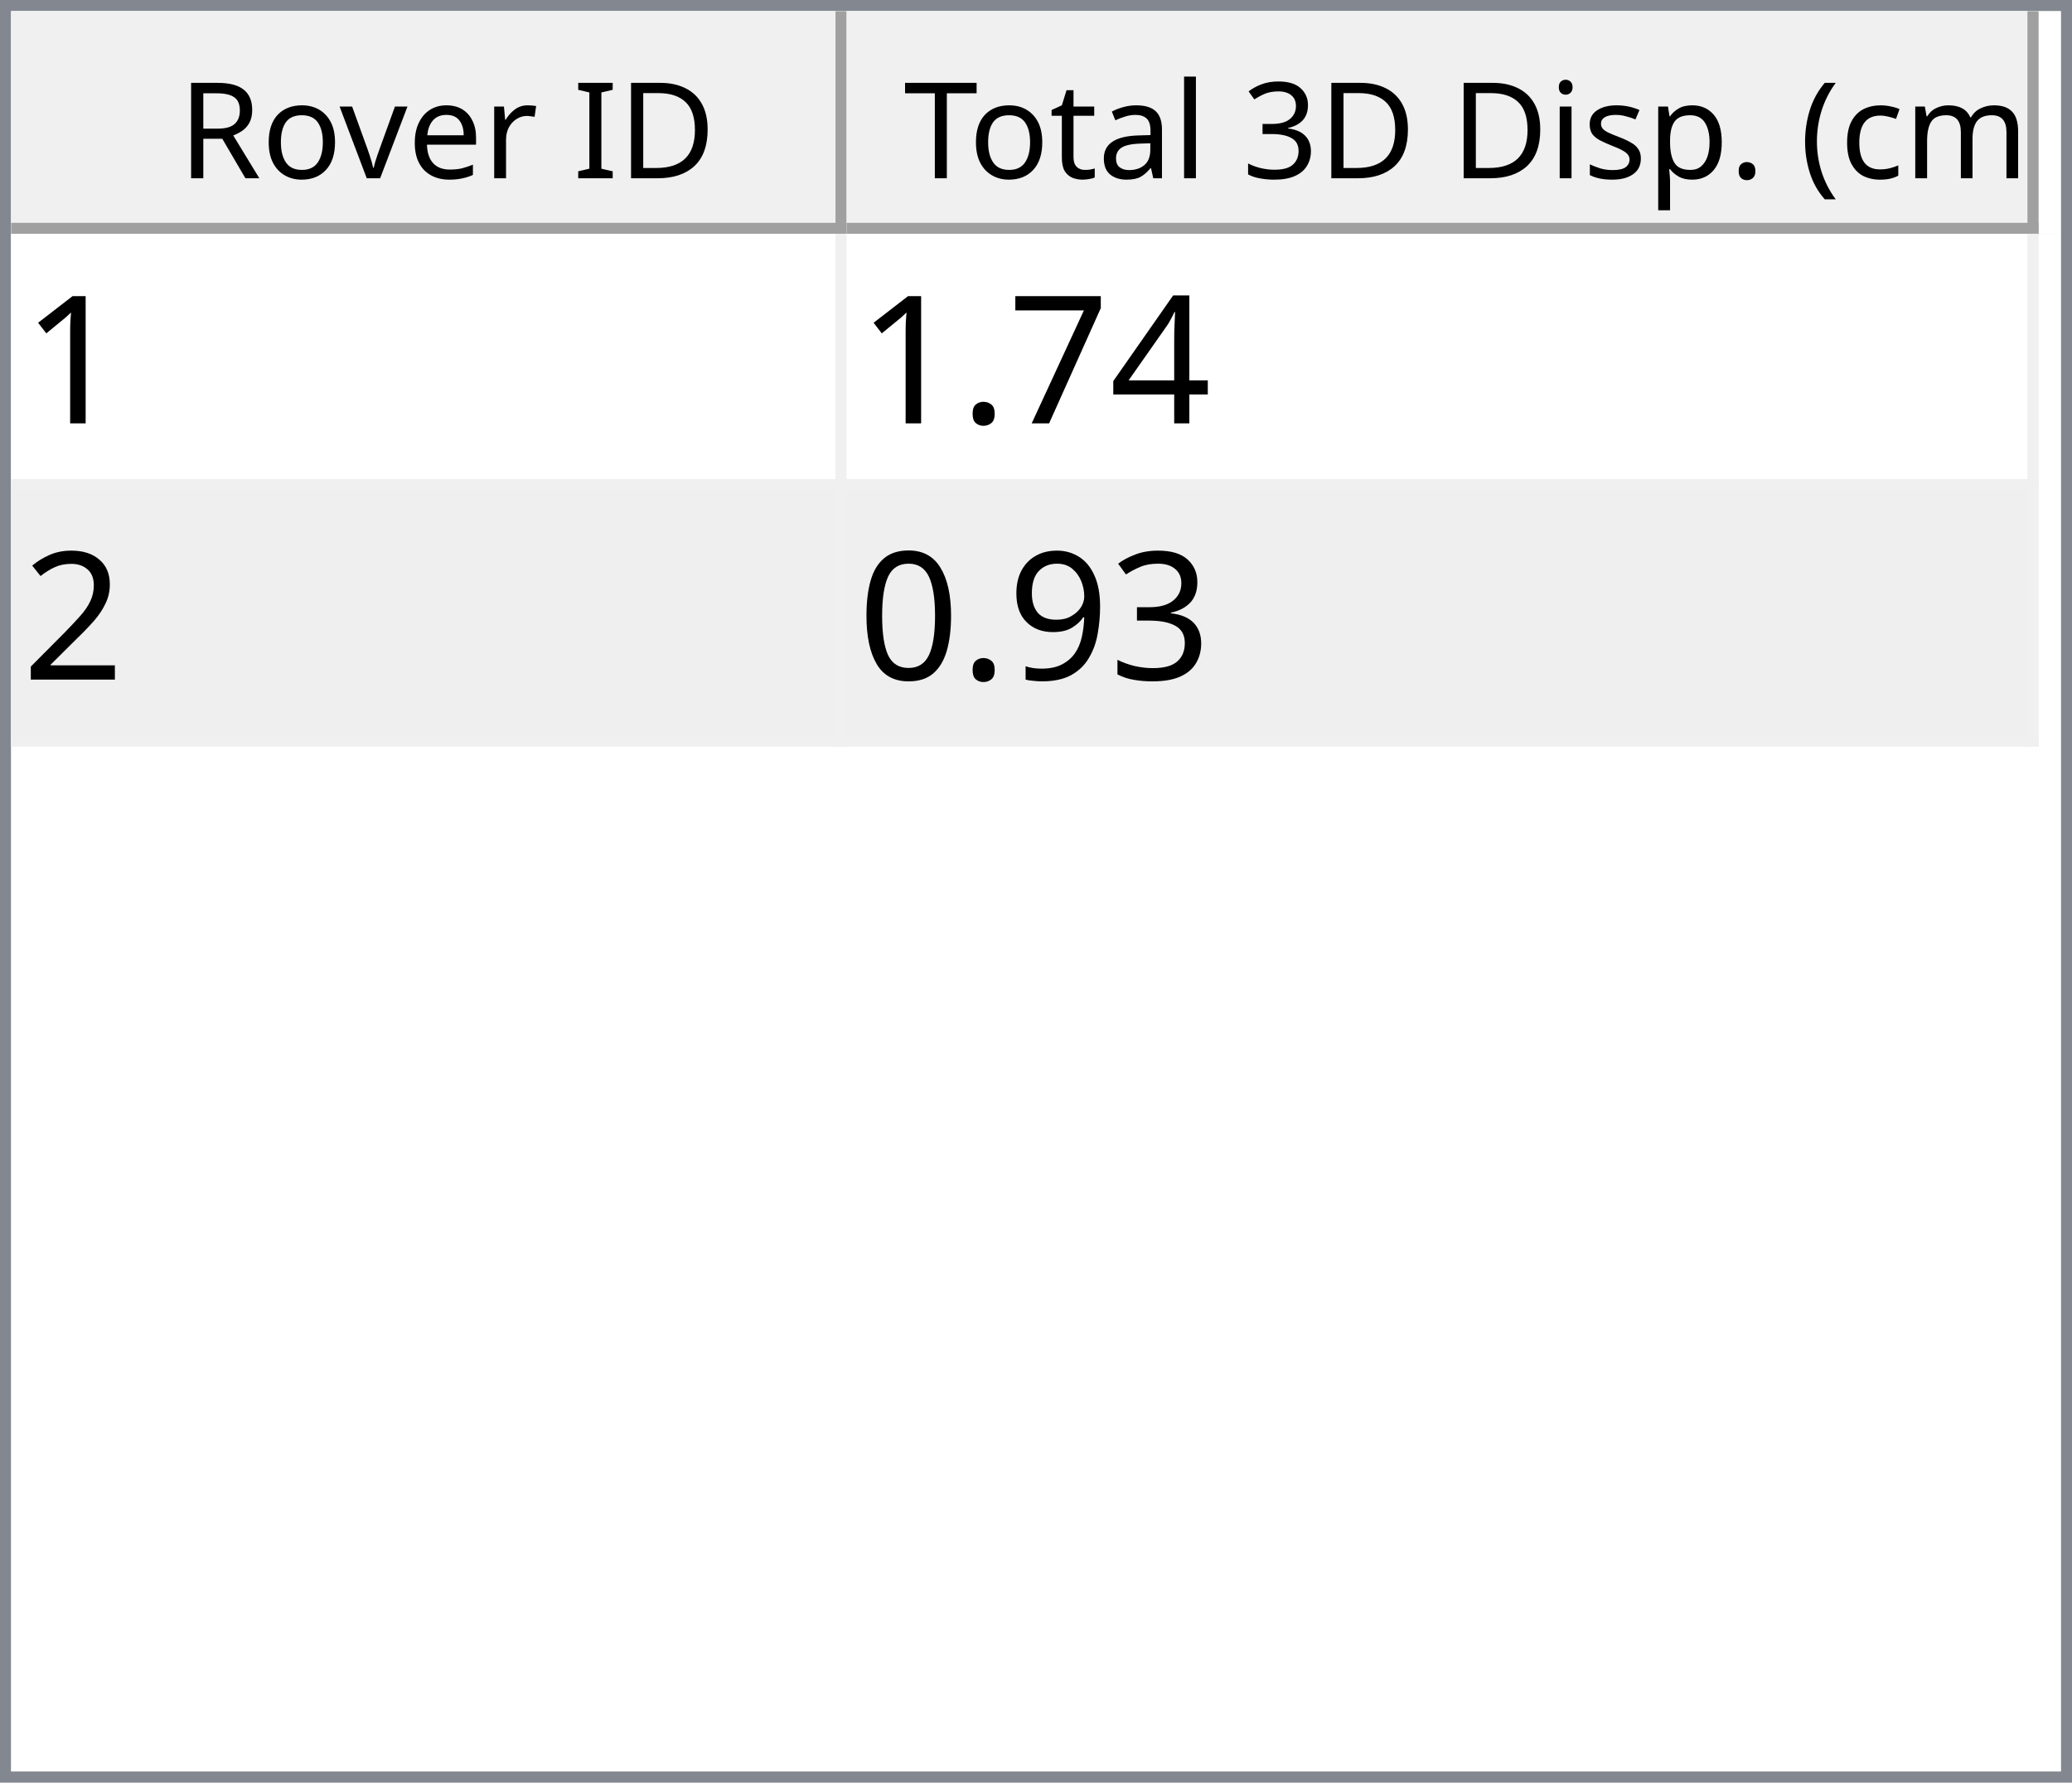
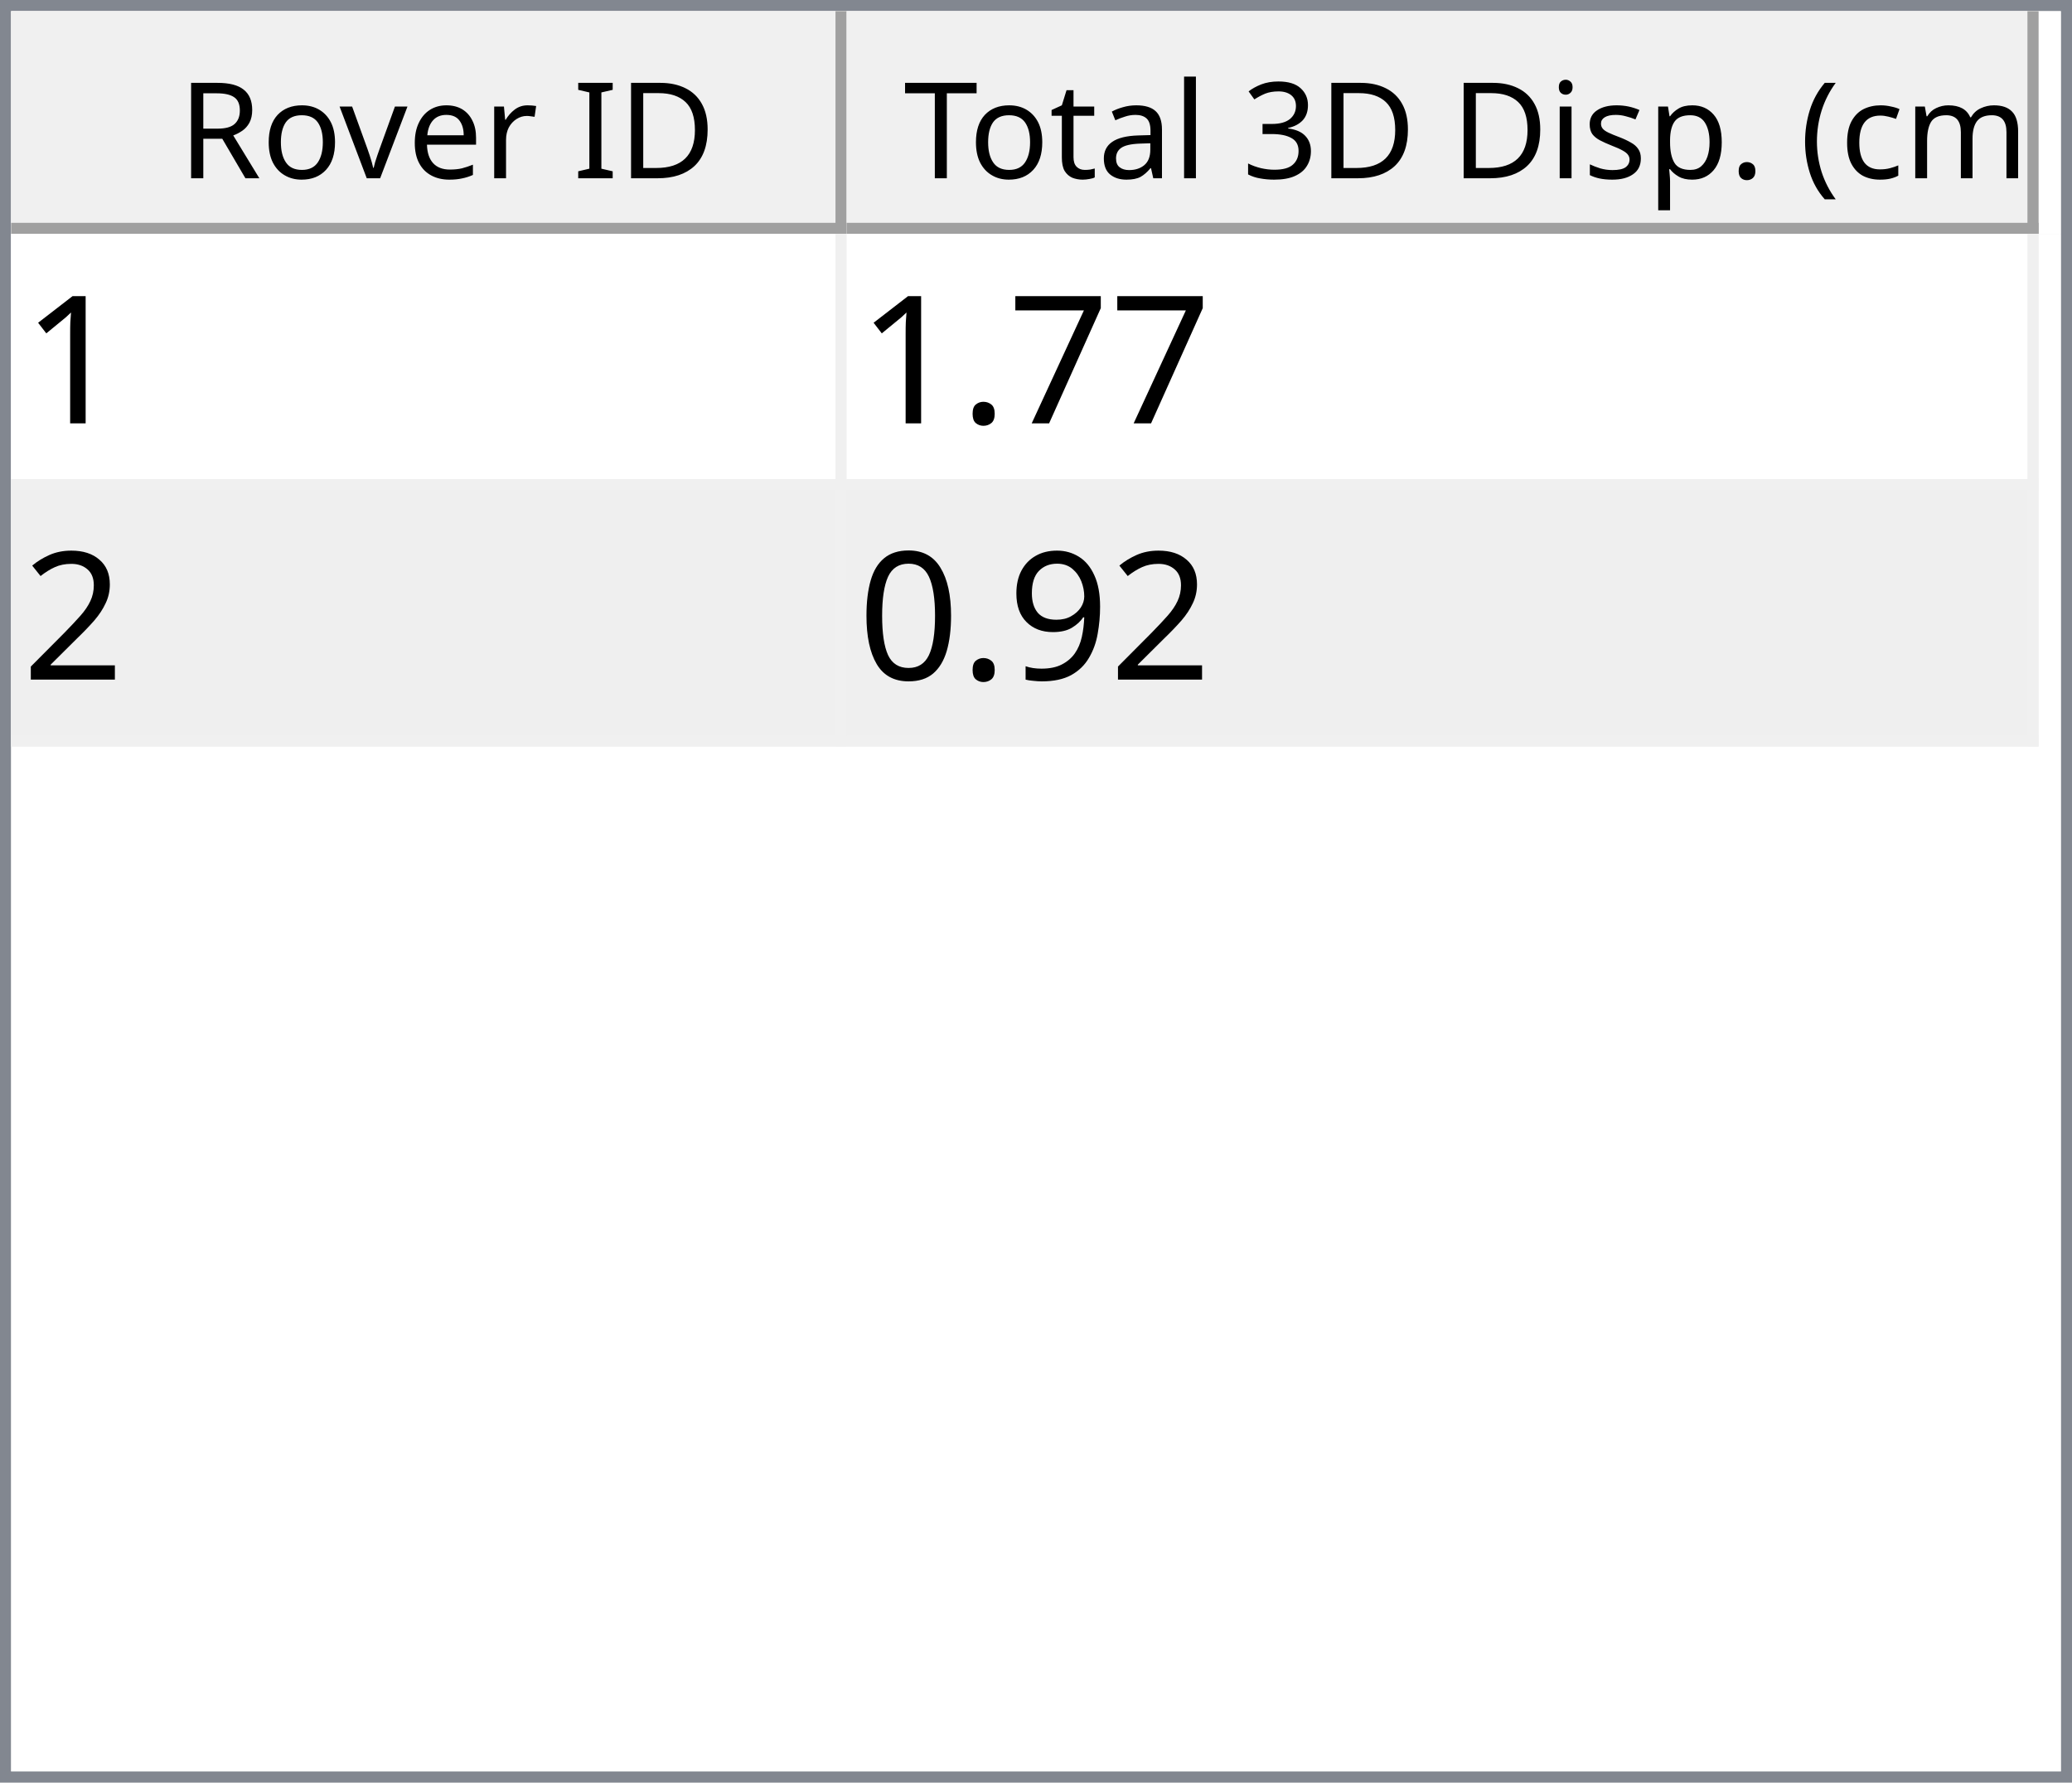
<svg xmlns="http://www.w3.org/2000/svg" style="fill-opacity:1; color-rendering:auto; color-interpolation:auto; text-rendering:auto; stroke:black; stroke-linecap:square; stroke-miterlimit:10; shape-rendering:auto; stroke-opacity:1; fill:black; stroke-dasharray:none; font-weight:normal; stroke-width:1; font-family:'Dialog'; font-style:normal; stroke-linejoin:miter; font-size:12px; stroke-dashoffset:0; image-rendering:auto;" width="186" height="160">
  <defs id="genericDefs" />
  <g>
    <defs id="defs1">
      <clipPath clipPathUnits="userSpaceOnUse" id="clipPath1">
        <path d="M0 0 L186 0 L186 160 L0 160 L0 0 Z" />
      </clipPath>
      <clipPath clipPathUnits="userSpaceOnUse" id="clipPath2">
        <path d="M0 0 L0 160 L186 160 L186 0 Z" />
      </clipPath>
      <clipPath clipPathUnits="userSpaceOnUse" id="clipPath3">
        <path d="M0 0 L0 20 L184 20 L184 0 Z" />
      </clipPath>
      <clipPath clipPathUnits="userSpaceOnUse" id="clipPath4">
        <path d="M0 0 L0 20 L75 20 L75 0 Z" />
      </clipPath>
      <clipPath clipPathUnits="userSpaceOnUse" id="clipPath5">
        <path d="M1 1 L1 19 L74 19 L74 1 Z" />
      </clipPath>
      <clipPath clipPathUnits="userSpaceOnUse" id="clipPath6">
        <path d="M0 0 L0 18 L73 18 L73 0 Z" />
      </clipPath>
      <clipPath clipPathUnits="userSpaceOnUse" id="clipPath7">
        <path d="M-0.5 -0.5 L-0.5 19.5 L74.5 19.5 L74.5 -0.5 Z" />
      </clipPath>
      <clipPath clipPathUnits="userSpaceOnUse" id="clipPath8">
        <path d="M0 0 L0 20 L107 20 L107 0 Z" />
      </clipPath>
      <clipPath clipPathUnits="userSpaceOnUse" id="clipPath9">
        <path d="M1 1 L1 19 L106 19 L106 1 Z" />
      </clipPath>
      <clipPath clipPathUnits="userSpaceOnUse" id="clipPath10">
        <path d="M0 0 L0 18 L105 18 L105 0 Z" />
      </clipPath>
      <clipPath clipPathUnits="userSpaceOnUse" id="clipPath11">
        <path d="M-0.5 -0.5 L-0.5 19.5 L106.5 19.5 L106.5 -0.5 Z" />
      </clipPath>
      <clipPath clipPathUnits="userSpaceOnUse" id="clipPath12">
        <path d="M0 0 L0 138 L184 138 L184 0 Z" />
      </clipPath>
      <clipPath clipPathUnits="userSpaceOnUse" id="clipPath13">
        <path d="M0 0 L0 46 L182 46 L182 0 Z" />
      </clipPath>
      <clipPath clipPathUnits="userSpaceOnUse" id="clipPath14">
        <path d="M-0.5 -0.5 L-0.5 45.5 L181.5 45.5 L181.5 -0.5 Z" />
      </clipPath>
      <clipPath clipPathUnits="userSpaceOnUse" id="clipPath15">
        <path d="M0 0 L0 22 L74 22 L74 0 Z" />
      </clipPath>
      <clipPath clipPathUnits="userSpaceOnUse" id="clipPath16">
        <path d="M0 0 L0 22 L106 22 L106 0 Z" />
      </clipPath>
      <font horiz-adv-x="64.551" id="font1">
        <font-face ascent="107.91" descent="25.098" units-per-em="100" style="font-style:normal; font-family:Segoe UI; font-weight:normal;" />
        <missing-glyph horiz-adv-x="64.551" d="M8.109 0 L8.109 68.266 L56.453 68.266 L56.453 0 L8.109 0 ZM15.328 7.234 L49.219 7.234 L49.219 61.031 L15.328 61.031 L15.328 7.234 Z" />
        <glyph unicode="D" horiz-adv-x="70.117" d="M9.188 0 L9.188 70.016 L28.516 70.016 Q65.531 70.016 65.531 35.891 Q65.531 19.672 55.25 9.836 Q44.969 0 27.734 0 L9.188 0 ZM17.391 62.594 L17.391 7.422 L27.828 7.422 Q41.609 7.422 49.273 14.797 Q56.938 22.172 56.938 35.688 Q56.938 62.594 28.328 62.594 L17.391 62.594 Z" />
        <glyph unicode="I" horiz-adv-x="26.611" d="M17.391 0 L9.188 0 L9.188 70.016 L17.391 70.016 L17.391 0 Z" />
        <glyph unicode=" " horiz-adv-x="27.393" d="" />
        <glyph unicode="r" horiz-adv-x="34.766" d="M34.188 41.891 Q32.078 43.5 28.125 43.5 Q23 43.5 19.555 38.672 Q16.109 33.844 16.109 25.484 L16.109 0 L8.109 0 L8.109 50 L16.109 50 L16.109 39.703 L16.312 39.703 Q18.016 44.969 21.531 47.922 Q25.047 50.875 29.391 50.875 Q32.516 50.875 34.188 50.203 L34.188 41.891 Z" />
        <glyph unicode="e" horiz-adv-x="52.295" d="M48.297 23 L12.984 23 Q13.188 14.656 17.484 10.109 Q21.781 5.562 29.297 5.562 Q37.75 5.562 44.828 11.141 L44.828 3.609 Q38.234 -1.172 27.391 -1.172 Q16.797 -1.172 10.742 5.641 Q4.688 12.453 4.688 24.812 Q4.688 36.469 11.305 43.82 Q17.922 51.172 27.734 51.172 Q37.547 51.172 42.922 44.828 Q48.297 38.484 48.297 27.203 L48.297 23 ZM40.094 29.781 Q40.047 36.719 36.75 40.578 Q33.453 44.438 27.594 44.438 Q21.922 44.438 17.969 40.383 Q14.016 36.328 13.094 29.781 L40.094 29.781 Z" />
        <glyph unicode="v" horiz-adv-x="47.9" d="M47.406 50 L27.484 0 L19.625 0 L0.688 50 L9.469 50 L22.172 13.672 Q23.578 9.672 23.922 6.688 L24.125 6.688 Q24.609 10.453 25.688 13.484 L38.969 50 L47.406 50 Z" />
        <glyph unicode="o" horiz-adv-x="58.594" d="M29 -1.172 Q17.922 -1.172 11.305 5.836 Q4.688 12.844 4.688 24.422 Q4.688 37.016 11.57 44.094 Q18.453 51.172 30.172 51.172 Q41.359 51.172 47.633 44.289 Q53.906 37.406 53.906 25.203 Q53.906 13.234 47.141 6.031 Q40.375 -1.172 29 -1.172 ZM29.594 44.438 Q21.875 44.438 17.383 39.188 Q12.891 33.938 12.891 24.703 Q12.891 15.828 17.43 10.695 Q21.969 5.562 29.594 5.562 Q37.359 5.562 41.531 10.594 Q45.703 15.625 45.703 24.906 Q45.703 34.281 41.531 39.359 Q37.359 44.438 29.594 44.438 Z" />
        <glyph unicode="R" horiz-adv-x="59.814" d="M59.375 0 L49.609 0 L37.891 19.625 Q36.281 22.359 34.766 24.289 Q33.25 26.219 31.664 27.438 Q30.078 28.656 28.25 29.219 Q26.422 29.781 24.125 29.781 L17.391 29.781 L17.391 0 L9.188 0 L9.188 70.016 L30.078 70.016 Q34.672 70.016 38.555 68.867 Q42.438 67.719 45.289 65.375 Q48.141 63.031 49.758 59.547 Q51.375 56.062 51.375 51.375 Q51.375 47.703 50.273 44.656 Q49.172 41.609 47.148 39.211 Q45.125 36.812 42.266 35.133 Q39.406 33.453 35.844 32.516 L35.844 32.328 Q37.594 31.547 38.891 30.547 Q40.188 29.547 41.359 28.18 Q42.531 26.812 43.68 25.078 Q44.828 23.344 46.234 21.047 L59.375 0 ZM17.391 62.594 L17.391 37.203 L28.516 37.203 Q31.594 37.203 34.203 38.133 Q36.812 39.062 38.719 40.797 Q40.625 42.531 41.703 45.047 Q42.781 47.562 42.781 50.688 Q42.781 56.297 39.141 59.445 Q35.5 62.594 28.609 62.594 L17.391 62.594 Z" />
        <glyph unicode=")" horiz-adv-x="30.176" d="M8.297 -15.922 L1.172 -15.922 Q16.406 2.344 16.406 26.812 Q16.406 51.469 1.078 70.016 L8.297 70.016 Q23.531 52.156 23.531 26.703 Q23.531 1.375 8.297 -15.922 Z" />
        <glyph unicode="m" horiz-adv-x="86.133" d="M79.109 0 L71.094 0 L71.094 28.719 Q71.094 37.016 68.531 40.727 Q65.969 44.438 59.906 44.438 Q54.781 44.438 51.195 39.75 Q47.609 35.062 47.609 28.516 L47.609 0 L39.594 0 L39.594 29.688 Q39.594 44.438 28.219 44.438 Q22.953 44.438 19.531 40.016 Q16.109 35.594 16.109 28.516 L16.109 0 L8.109 0 L8.109 50 L16.109 50 L16.109 42.094 L16.312 42.094 Q21.625 51.172 31.844 51.172 Q36.969 51.172 40.773 48.312 Q44.578 45.453 46 40.828 Q51.562 51.172 62.594 51.172 Q79.109 51.172 79.109 30.812 L79.109 0 Z" />
        <glyph unicode="c" horiz-adv-x="46.191" d="M42.188 2.297 Q36.422 -1.172 28.516 -1.172 Q17.828 -1.172 11.258 5.789 Q4.688 12.75 4.688 23.828 Q4.688 36.188 11.766 43.68 Q18.844 51.172 30.672 51.172 Q37.25 51.172 42.281 48.734 L42.281 40.531 Q36.719 44.438 30.375 44.438 Q22.703 44.438 17.797 38.945 Q12.891 33.453 12.891 24.516 Q12.891 15.719 17.508 10.641 Q22.125 5.562 29.891 5.562 Q36.422 5.562 42.188 9.906 L42.188 2.297 Z" />
        <glyph unicode="(" horiz-adv-x="30.176" d="M29.109 -15.922 L21.969 -15.922 Q6.844 1.375 6.844 26.703 Q6.844 52.156 21.969 70.016 L29.203 70.016 Q13.875 51.469 13.875 26.812 Q13.875 2.344 29.109 -15.922 Z" />
        <glyph unicode="." horiz-adv-x="21.68" d="M10.891 -1.078 Q8.641 -1.078 7.055 0.539 Q5.469 2.156 5.469 4.391 Q5.469 6.641 7.055 8.273 Q8.641 9.906 10.891 9.906 Q13.188 9.906 14.797 8.273 Q16.406 6.641 16.406 4.391 Q16.406 2.156 14.797 0.539 Q13.188 -1.078 10.891 -1.078 Z" />
        <glyph unicode="p" horiz-adv-x="58.789" d="M16.312 7.234 L16.109 7.234 L16.109 -23 L8.109 -23 L8.109 50 L16.109 50 L16.109 41.219 L16.312 41.219 Q22.219 51.172 33.594 51.172 Q43.266 51.172 48.688 44.461 Q54.109 37.75 54.109 26.469 Q54.109 13.922 48 6.375 Q41.891 -1.172 31.297 -1.172 Q21.578 -1.172 16.312 7.234 ZM16.109 27.391 L16.109 20.406 Q16.109 14.203 20.141 9.883 Q24.172 5.562 30.375 5.562 Q37.641 5.562 41.773 11.133 Q45.906 16.703 45.906 26.609 Q45.906 34.969 42.047 39.703 Q38.188 44.438 31.594 44.438 Q24.609 44.438 20.359 39.578 Q16.109 34.719 16.109 27.391 Z" />
        <glyph unicode="s" horiz-adv-x="42.432" d="M5.078 1.812 L5.078 10.406 Q11.625 5.562 19.484 5.562 Q30.031 5.562 30.031 12.594 Q30.031 14.594 29.125 15.992 Q28.219 17.391 26.68 18.461 Q25.141 19.531 23.07 20.383 Q21 21.234 18.609 22.172 Q15.281 23.484 12.766 24.828 Q10.25 26.172 8.57 27.859 Q6.891 29.547 6.031 31.695 Q5.172 33.844 5.172 36.719 Q5.172 40.234 6.789 42.945 Q8.406 45.656 11.086 47.484 Q13.766 49.312 17.211 50.242 Q20.656 51.172 24.312 51.172 Q30.812 51.172 35.938 48.922 L35.938 40.828 Q30.422 44.438 23.25 44.438 Q21 44.438 19.195 43.922 Q17.391 43.406 16.094 42.477 Q14.797 41.547 14.086 40.258 Q13.375 38.969 13.375 37.406 Q13.375 35.453 14.086 34.133 Q14.797 32.812 16.164 31.789 Q17.531 30.766 19.484 29.938 Q21.438 29.109 23.922 28.125 Q27.25 26.859 29.883 25.516 Q32.516 24.172 34.375 22.484 Q36.234 20.797 37.234 18.602 Q38.234 16.406 38.234 13.375 Q38.234 9.672 36.602 6.938 Q34.969 4.203 32.234 2.398 Q29.5 0.594 25.93 -0.289 Q22.359 -1.172 18.453 -1.172 Q10.75 -1.172 5.078 1.812 Z" />
        <glyph unicode="i" horiz-adv-x="24.219" d="M12.203 62.703 Q10.062 62.703 8.547 64.164 Q7.031 65.625 7.031 67.875 Q7.031 70.125 8.547 71.609 Q10.062 73.094 12.203 73.094 Q14.406 73.094 15.945 71.609 Q17.484 70.125 17.484 67.875 Q17.484 65.719 15.945 64.211 Q14.406 62.703 12.203 62.703 ZM16.109 0 L8.109 0 L8.109 50 L16.109 50 L16.109 0 Z" />
        <glyph unicode="3" horiz-adv-x="53.906" d="M46.531 19.828 Q46.531 15.094 44.75 11.211 Q42.969 7.328 39.719 4.57 Q36.469 1.812 31.93 0.297 Q27.391 -1.219 21.922 -1.219 Q11.922 -1.219 6 2.594 L6 11.188 Q13.094 5.609 22.219 5.609 Q25.875 5.609 28.828 6.539 Q31.781 7.469 33.906 9.227 Q36.031 10.984 37.18 13.477 Q38.328 15.969 38.328 19.094 Q38.328 32.812 18.797 32.812 L12.984 32.812 L12.984 39.594 L18.5 39.594 Q35.797 39.594 35.797 52.484 Q35.797 64.406 22.609 64.406 Q15.188 64.406 8.688 59.422 L8.688 67.188 Q15.375 71.188 24.609 71.188 Q29 71.188 32.57 69.969 Q36.141 68.75 38.68 66.555 Q41.219 64.359 42.609 61.281 Q44 58.203 44 54.5 Q44 40.672 30.031 36.719 L30.031 36.531 Q33.594 36.141 36.625 34.797 Q39.656 33.453 41.852 31.305 Q44.047 29.156 45.289 26.25 Q46.531 23.344 46.531 19.828 Z" />
        <glyph unicode="l" horiz-adv-x="24.219" d="M16.109 0 L8.109 0 L8.109 74.031 L16.109 74.031 L16.109 0 Z" />
        <glyph unicode="a" horiz-adv-x="50.879" d="M43.891 0 L35.891 0 L35.891 7.812 L35.688 7.812 Q30.469 -1.172 20.312 -1.172 Q12.844 -1.172 8.617 2.781 Q4.391 6.734 4.391 13.281 Q4.391 27.297 20.906 29.594 L35.891 31.688 Q35.891 44.438 25.594 44.438 Q16.547 44.438 9.281 38.281 L9.281 46.484 Q16.656 51.172 26.266 51.172 Q43.891 51.172 43.891 32.516 L43.891 0 ZM35.891 25.297 L23.828 23.641 Q18.266 22.859 15.43 20.875 Q12.594 18.891 12.594 13.875 Q12.594 10.203 15.211 7.883 Q17.828 5.562 22.172 5.562 Q28.125 5.562 32.008 9.742 Q35.891 13.922 35.891 20.312 L35.891 25.297 Z" />
        <glyph unicode="t" horiz-adv-x="33.887" d="M31.297 0.484 Q28.469 -1.078 23.828 -1.078 Q10.688 -1.078 10.688 13.578 L10.688 43.172 L2.094 43.172 L2.094 50 L10.688 50 L10.688 62.203 L18.703 64.797 L18.703 50 L31.297 50 L31.297 43.172 L18.703 43.172 L18.703 14.984 Q18.703 9.969 20.414 7.82 Q22.125 5.672 26.078 5.672 Q29.109 5.672 31.297 7.328 L31.297 0.484 Z" />
        <glyph unicode="T" horiz-adv-x="52.393" d="M50.594 62.594 L30.375 62.594 L30.375 0 L22.172 0 L22.172 62.594 L2 62.594 L2 70.016 L50.594 70.016 L50.594 62.594 Z" />
      </font>
      <font horiz-adv-x="75.0" id="font2">
        <font-face ascent="100.537" descent="21.973" units-per-em="100" style="font-style:normal; font-family:sans-serif; font-weight:normal;" />
        <missing-glyph horiz-adv-x="75.0" d="M12.5 0 L12.5 62.5 L62.5 62.5 L62.5 0 L12.5 0 ZM14.062 1.562 L60.938 1.562 L60.938 60.938 L14.062 60.938 L14.062 1.562 Z" />
        <glyph unicode="1" horiz-adv-x="55.615" d="M37.25 0 L28.469 0 L28.469 56 Q25.297 52.984 20.141 49.953 Q14.984 46.922 10.891 45.406 L10.891 53.906 Q18.266 57.375 23.781 62.305 Q29.297 67.234 31.594 71.875 L37.25 71.875 L37.25 0 Z" />
-         <glyph unicode="4" horiz-adv-x="55.615" d="M32.328 0 L32.328 17.141 L1.266 17.141 L1.266 25.203 L33.938 71.578 L41.109 71.578 L41.109 25.203 L50.781 25.203 L50.781 17.141 L41.109 17.141 L41.109 0 L32.328 0 ZM32.328 25.203 L32.328 57.469 L9.906 25.203 L32.328 25.203 Z" />
        <glyph unicode="7" horiz-adv-x="55.615" d="M4.734 62.203 L4.734 70.656 L51.078 70.656 L51.078 63.812 Q44.234 56.547 37.523 44.484 Q30.812 32.422 27.156 19.672 Q24.516 10.688 23.781 0 L14.75 0 Q14.891 8.453 18.062 20.414 Q21.234 32.375 27.172 43.484 Q33.109 54.594 39.797 62.203 L4.734 62.203 Z" />
        <glyph unicode="." horiz-adv-x="27.783" d="M9.078 0 L9.078 10.016 L19.094 10.016 L19.094 0 L9.078 0 Z" />
        <glyph unicode="2" horiz-adv-x="55.615" d="M50.344 8.453 L50.344 0 L3.031 0 Q2.938 3.172 4.047 6.109 Q5.859 10.938 9.836 15.625 Q13.812 20.312 21.344 26.469 Q33.016 36.031 37.117 41.625 Q41.219 47.219 41.219 52.203 Q41.219 57.422 37.477 61.008 Q33.734 64.594 27.734 64.594 Q21.391 64.594 17.578 60.789 Q13.766 56.984 13.719 50.25 L4.688 51.172 Q5.609 61.281 11.664 66.578 Q17.719 71.875 27.938 71.875 Q38.234 71.875 44.242 66.164 Q50.25 60.453 50.25 52 Q50.25 47.703 48.492 43.555 Q46.734 39.406 42.656 34.812 Q38.578 30.219 29.109 22.219 Q21.188 15.578 18.945 13.211 Q16.703 10.844 15.234 8.453 L50.344 8.453 Z" />
-         <glyph unicode="3" horiz-adv-x="55.615" d="M4.203 18.891 L12.984 20.062 Q14.5 12.594 18.141 9.297 Q21.781 6 27 6 Q33.203 6 37.477 10.297 Q41.75 14.594 41.75 20.953 Q41.75 27 37.797 30.93 Q33.844 34.859 27.734 34.859 Q25.25 34.859 21.531 33.891 L22.516 41.609 Q23.391 41.5 23.922 41.5 Q29.547 41.5 34.039 44.43 Q38.531 47.359 38.531 53.469 Q38.531 58.297 35.258 61.477 Q31.984 64.656 26.812 64.656 Q21.688 64.656 18.266 61.43 Q14.844 58.203 13.875 51.766 L5.078 53.328 Q6.688 62.156 12.398 67.016 Q18.109 71.875 26.609 71.875 Q32.469 71.875 37.398 69.359 Q42.328 66.844 44.945 62.5 Q47.562 58.156 47.562 53.266 Q47.562 48.641 45.07 44.828 Q42.578 41.016 37.703 38.766 Q44.047 37.312 47.562 32.695 Q51.078 28.078 51.078 21.141 Q51.078 11.766 44.242 5.25 Q37.406 -1.266 26.953 -1.266 Q17.531 -1.266 11.305 4.352 Q5.078 9.969 4.203 18.891 Z" />
        <glyph unicode="9" horiz-adv-x="55.615" d="M5.469 16.547 L13.922 17.328 Q14.984 11.375 18.016 8.688 Q21.047 6 25.781 6 Q29.828 6 32.883 7.859 Q35.938 9.719 37.891 12.82 Q39.844 15.922 41.164 21.195 Q42.484 26.469 42.484 31.938 Q42.484 32.516 42.438 33.688 Q39.797 29.5 35.234 26.883 Q30.672 24.266 25.344 24.266 Q16.453 24.266 10.305 30.711 Q4.156 37.156 4.156 47.703 Q4.156 58.594 10.578 65.234 Q17 71.875 26.656 71.875 Q33.641 71.875 39.43 68.117 Q45.219 64.359 48.219 57.398 Q51.219 50.438 51.219 37.25 Q51.219 23.531 48.242 15.406 Q45.266 7.281 39.383 3.031 Q33.5 -1.219 25.594 -1.219 Q17.188 -1.219 11.867 3.445 Q6.547 8.109 5.469 16.547 ZM41.453 48.141 Q41.453 55.719 37.43 60.156 Q33.406 64.594 27.734 64.594 Q21.875 64.594 17.531 59.812 Q13.188 55.031 13.188 47.406 Q13.188 40.578 17.312 36.305 Q21.438 32.031 27.484 32.031 Q33.594 32.031 37.523 36.305 Q41.453 40.578 41.453 48.141 Z" />
        <glyph unicode="0" horiz-adv-x="55.615" d="M4.156 35.297 Q4.156 48 6.766 55.742 Q9.375 63.484 14.523 67.68 Q19.672 71.875 27.484 71.875 Q33.25 71.875 37.594 69.555 Q41.938 67.234 44.773 62.867 Q47.609 58.5 49.219 52.227 Q50.828 45.953 50.828 35.297 Q50.828 22.703 48.242 14.969 Q45.656 7.234 40.508 3.008 Q35.359 -1.219 27.484 -1.219 Q17.141 -1.219 11.234 6.203 Q4.156 15.141 4.156 35.297 ZM13.188 35.297 Q13.188 17.672 17.312 11.836 Q21.438 6 27.484 6 Q33.547 6 37.672 11.859 Q41.797 17.719 41.797 35.297 Q41.797 52.984 37.672 58.789 Q33.547 64.594 27.391 64.594 Q21.344 64.594 17.719 59.469 Q13.188 52.938 13.188 35.297 Z" />
      </font>
    </defs>
    <g style="fill:white; stroke:white;">
      <rect x="0" y="0" width="186" style="clip-path:url(#clipPath1); stroke:none;" height="160" />
    </g>
    <g style="fill:white; text-rendering:optimizeSpeed; color-rendering:optimizeSpeed; image-rendering:optimizeSpeed; shape-rendering:crispEdges; stroke:white; color-interpolation:sRGB;">
      <rect x="0" width="186" height="160" y="0" style="stroke:none;" />
      <path style="stroke:none;" d="M0 160 L186 160 L186 0 L0 0 Z" />
    </g>
    <g style="fill:rgb(240,240,240); font-family:'Segoe UI'; stroke:rgb(240,240,240);">
      <rect x="0" y="0" width="186" style="clip-path:url(#clipPath2); stroke:none;" height="160" />
    </g>
    <g style="fill:rgb(130,135,144); font-family:'Segoe UI'; stroke:rgb(130,135,144);">
      <path d="M0 0 L186 0 L186 160 L0 160 L0 0 ZM1 1 L185 1 L185 159 L1 159 L1 1 Z" style="fill-rule:evenodd; clip-path:url(#clipPath2); stroke:none;" />
    </g>
    <g style="fill:white; font-family:'Segoe UI'; stroke:white;" transform="translate(1,1)">
      <rect x="0" y="0" width="184" style="clip-path:url(#clipPath3); stroke:none;" height="20" />
    </g>
    <g style="fill:rgb(240,240,240); font-family:'Segoe UI'; stroke:rgb(240,240,240);" transform="translate(1,1)">
      <rect x="0" y="0" width="75" style="clip-path:url(#clipPath4); stroke:none;" height="20" />
    </g>
    <g style="font-family:'Segoe UI';" transform="translate(2,2)">
      <text x="14" xml:space="preserve" y="14" style="clip-path:url(#clipPath6); stroke:none;">Rover ID</text>
    </g>
    <g style="fill:rgb(160,160,160); font-family:'Segoe UI'; stroke:rgb(160,160,160); stroke-linejoin:bevel;" transform="translate(1.5,1.5)">
      <line x1="74" x2="74" y1="0" style="fill:none; clip-path:url(#clipPath7);" y2="19" />
    </g>
    <g style="fill:rgb(160,160,160); font-family:'Segoe UI'; stroke:rgb(160,160,160); stroke-linejoin:bevel;" transform="matrix(1,0,0,1,1,1) translate(0.5,0.5)">
      <line x1="0" x2="74" y1="19" style="fill:none; clip-path:url(#clipPath7);" y2="19" />
    </g>
    <g style="fill:rgb(240,240,240); font-family:'Segoe UI'; stroke:rgb(240,240,240);" transform="translate(76,1)">
      <rect x="0" y="0" width="107" style="clip-path:url(#clipPath8); stroke:none;" height="20" />
    </g>
    <g style="font-family:'Segoe UI';" transform="translate(77,2)">
      <text x="1" xml:space="preserve" y="14" style="clip-path:url(#clipPath10); stroke:none;"> Total 3D Disp. (cm)</text>
    </g>
    <g style="fill:rgb(160,160,160); font-family:'Segoe UI'; stroke:rgb(160,160,160); stroke-linejoin:bevel;" transform="translate(76.5,1.5)">
      <line x1="106" x2="106" y1="0" style="fill:none; clip-path:url(#clipPath11);" y2="19" />
    </g>
    <g style="fill:rgb(160,160,160); font-family:'Segoe UI'; stroke:rgb(160,160,160); stroke-linejoin:bevel;" transform="matrix(1,0,0,1,76,1) translate(0.5,0.5)">
      <line x1="0" x2="106" y1="19" style="fill:none; clip-path:url(#clipPath11);" y2="19" />
    </g>
    <g style="fill:white; font-family:'Segoe UI'; stroke:white;" transform="translate(1,21)">
      <rect x="0" y="0" width="184" style="clip-path:url(#clipPath12); stroke:none;" height="138" />
    </g>
    <g style="fill:rgb(240,240,240); font-size:16px; font-family:sans-serif; stroke:rgb(240,240,240);" transform="translate(1,21)">
      <rect x="0" y="0" width="182" style="clip-path:url(#clipPath13); stroke:none;" height="46" />
      <line transform="translate(0.5,0.5)" x1="0" x2="181" y1="22" style="clip-path:url(#clipPath14); fill:none; stroke-linejoin:bevel;" y2="22" />
    </g>
    <g transform="matrix(1,0,0,1,1,21) translate(0.5,0.5)" style="fill:rgb(240,240,240); font-size:16px; font-family:sans-serif; stroke:rgb(240,240,240); stroke-linejoin:bevel;">
      <line x1="0" x2="181" y1="45" style="fill:none; clip-path:url(#clipPath14);" y2="45" />
    </g>
    <g transform="matrix(1,0,0,1,1,21) translate(0.5,0.5)" style="fill:rgb(240,240,240); font-size:16px; font-family:sans-serif; stroke:rgb(240,240,240); stroke-linejoin:bevel;">
      <line x1="74" x2="74" y1="0" style="fill:none; clip-path:url(#clipPath14);" y2="45" />
    </g>
    <g transform="matrix(1,0,0,1,1,21) translate(0.5,0.5)" style="fill:rgb(240,240,240); font-size:16px; font-family:sans-serif; stroke:rgb(240,240,240); stroke-linejoin:bevel;">
      <line x1="181" x2="181" y1="0" style="fill:none; clip-path:url(#clipPath14);" y2="45" />
    </g>
    <g style="fill:white; font-size:16px; font-family:sans-serif; stroke:white;" transform="matrix(1,0,0,1,1,21)">
      <rect x="0" y="0" width="74" style="clip-path:url(#clipPath15); stroke:none;" height="22" />
      <text x="1" y="17" style="fill:black; clip-path:url(#clipPath15); stroke:none;" xml:space="preserve">1</text>
    </g>
    <g style="fill:white; font-size:16px; font-family:sans-serif; stroke:white;" transform="matrix(1,0,0,1,1,21) translate(75,0)">
      <rect x="0" y="0" width="106" style="clip-path:url(#clipPath16); stroke:none;" height="22" />
-       <text x="1" y="17" style="fill:black; clip-path:url(#clipPath16); stroke:none;" xml:space="preserve">1.74</text>
+       <text x="1" y="17" style="fill:black; clip-path:url(#clipPath16); stroke:none;" xml:space="preserve">1.77</text>
    </g>
    <g style="fill:rgb(239,239,239); font-size:16px; font-family:sans-serif; stroke:rgb(239,239,239);" transform="matrix(1,0,0,1,1,21) translate(0,23)">
      <rect x="0" y="0" width="74" style="clip-path:url(#clipPath15); stroke:none;" height="22" />
      <text x="1" y="17" style="fill:black; clip-path:url(#clipPath15); stroke:none;" xml:space="preserve">2</text>
    </g>
    <g style="fill:rgb(239,239,239); font-size:16px; font-family:sans-serif; stroke:rgb(239,239,239);" transform="matrix(1,0,0,1,1,21) translate(75,23)">
      <rect x="0" y="0" width="106" style="clip-path:url(#clipPath16); stroke:none;" height="22" />
-       <text x="1" y="17" style="fill:black; clip-path:url(#clipPath16); stroke:none;" xml:space="preserve">0.93</text>
+       <text x="1" y="17" style="fill:black; clip-path:url(#clipPath16); stroke:none;" xml:space="preserve">0.92</text>
    </g>
  </g>
</svg>
